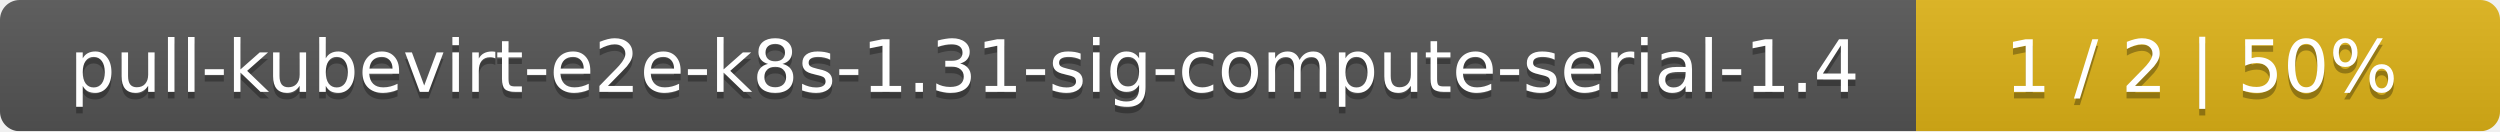
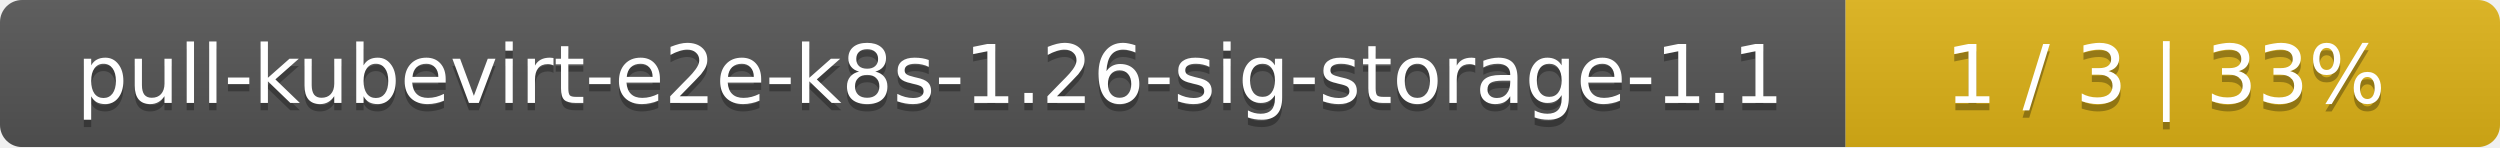
- <svg xmlns="http://www.w3.org/2000/svg" width="381" height="20">
+ <svg xmlns="http://www.w3.org/2000/svg" width="340" height="20">
  <linearGradient id="smooth" x2="0" y2="100%">
    <stop offset="0" stop-color="#bbb" stop-opacity=".1" />
    <stop offset="1" stop-opacity=".1" />
  </linearGradient>
  <mask id="round">
-     <rect width="381" height="20" rx="3" fill="#fff" />
+     <rect width="340" height="20" rx="3" fill="#fff" />
  </mask>
  <g mask="url(#round)">
-     <rect width="292" height="20" fill="#555" />
-     <rect x="292" width="89" height="20" fill="#dfb317" />
-     <rect width="381" height="20" fill="url(#smooth)" />
+     <rect width="251" height="20" fill="#555" />
+     <rect x="251" width="89" height="20" fill="#dfb317" />
+     <rect width="340" height="20" fill="url(#smooth)" />
  </g>
  <g fill="#fff" text-anchor="middle" font-family="DejaVu Sans,Verdana,Geneva,sans-serif" font-size="11">
-     <text x="147" y="15" fill="#010101" fill-opacity=".3">pull-kubevirt-e2e-k8s-1.31-sig-compute-serial-1.4</text>
-     <text x="147" y="14">pull-kubevirt-e2e-k8s-1.31-sig-compute-serial-1.4</text>
-     <text x="335.5" y="15" fill="#010101" fill-opacity=".3">1 / 2    |    50%</text>
-     <text x="335.5" y="14">1 / 2    |    50%</text>
+     <text x="126.5" y="15" fill="#010101" fill-opacity=".3">pull-kubevirt-e2e-k8s-1.26-sig-storage-1.1</text>
+     <text x="126.5" y="14">pull-kubevirt-e2e-k8s-1.26-sig-storage-1.1</text>
+     <text x="294.5" y="15" fill="#010101" fill-opacity=".3">1 / 3    |    33%</text>
+     <text x="294.5" y="14">1 / 3    |    33%</text>
  </g>
</svg>
